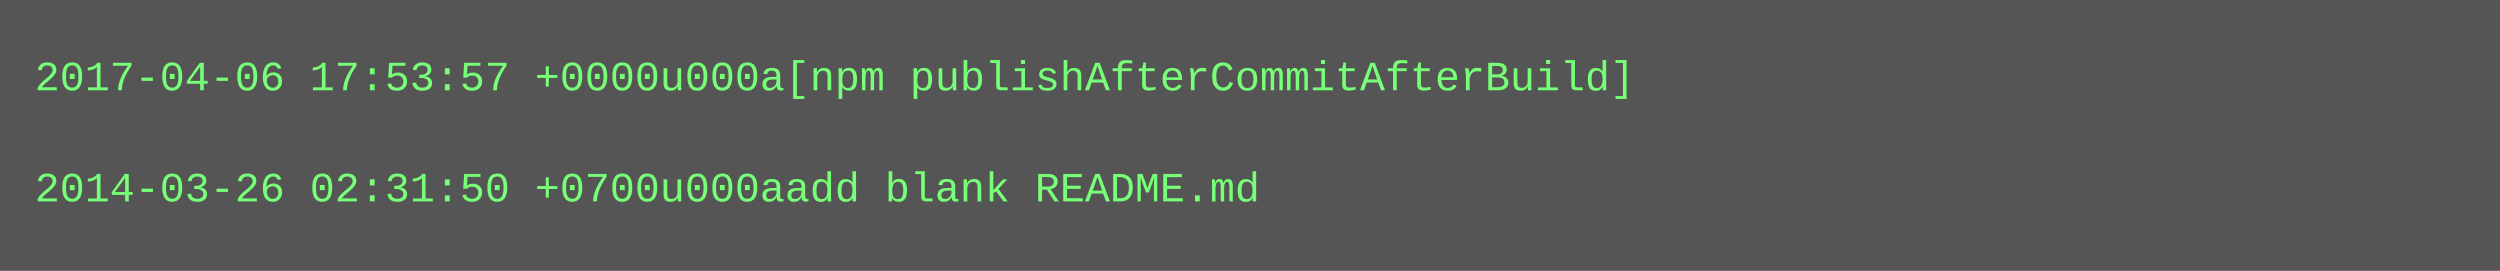
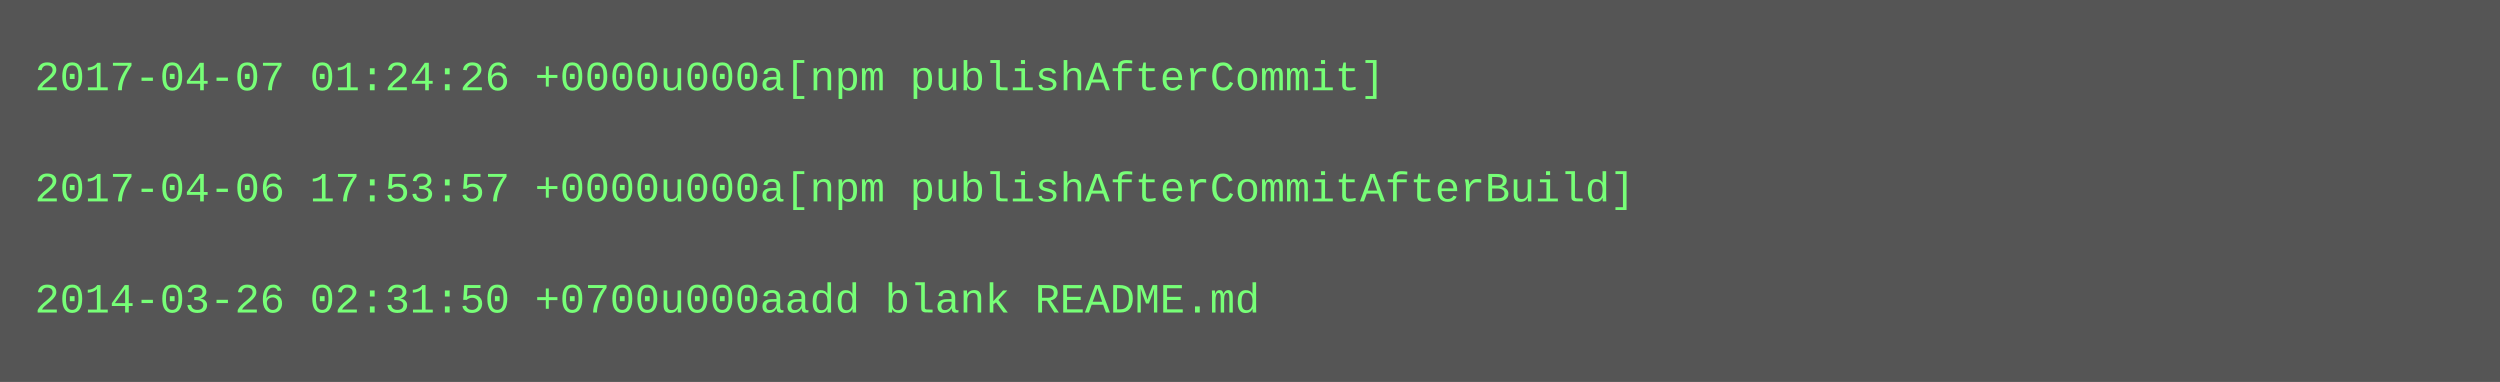
- <svg xmlns="http://www.w3.org/2000/svg" height="78" width="720">
-   <rect height="78" fill="#555" width="720" />
+ <svg xmlns="http://www.w3.org/2000/svg" height="110" width="720">
+   <rect height="110" fill="#555" width="720" />
  <text fill="#7f7" font-family="Courier New" font-size="12" xml:space="preserve">
-     <tspan x="10" y="26">2017-04-06 17:53:57 +0000u000a[npm publishAfterCommitAfterBuild]</tspan>
+     <tspan x="10" y="26">2017-04-07 01:24:26 +0000u000a[npm publishAfterCommit]</tspan>
    <tspan x="10" y="42" />
-     <tspan x="10" y="58">2014-03-26 02:31:50 +0700u000aadd blank README.md</tspan>
+     <tspan x="10" y="58">2017-04-06 17:53:57 +0000u000a[npm publishAfterCommitAfterBuild]</tspan>
+     <tspan x="10" y="74" />
+     <tspan x="10" y="90">2014-03-26 02:31:50 +0700u000aadd blank README.md</tspan>
  </text>
</svg>
